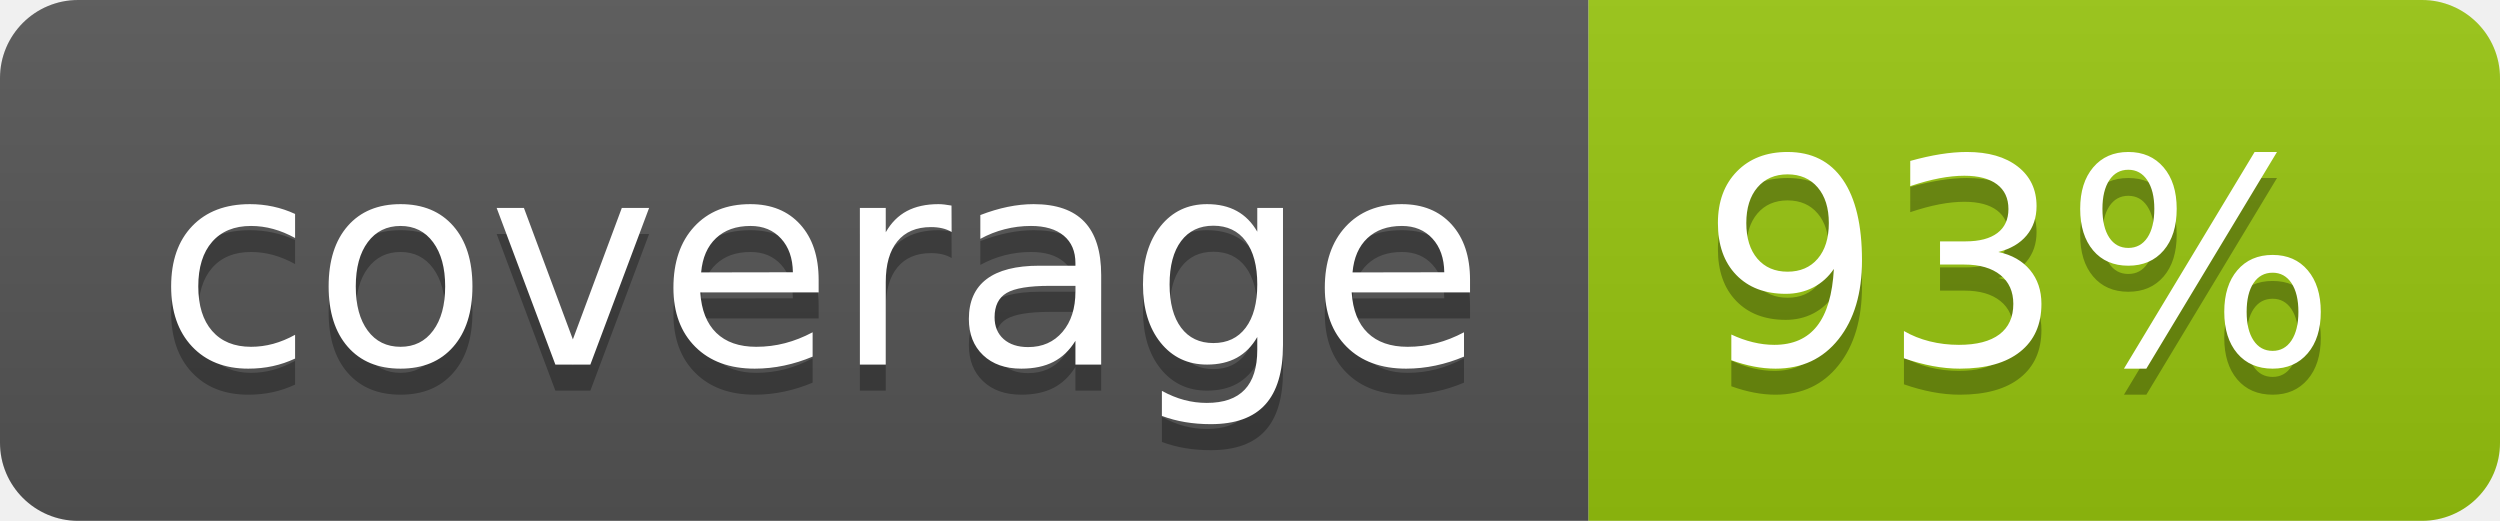
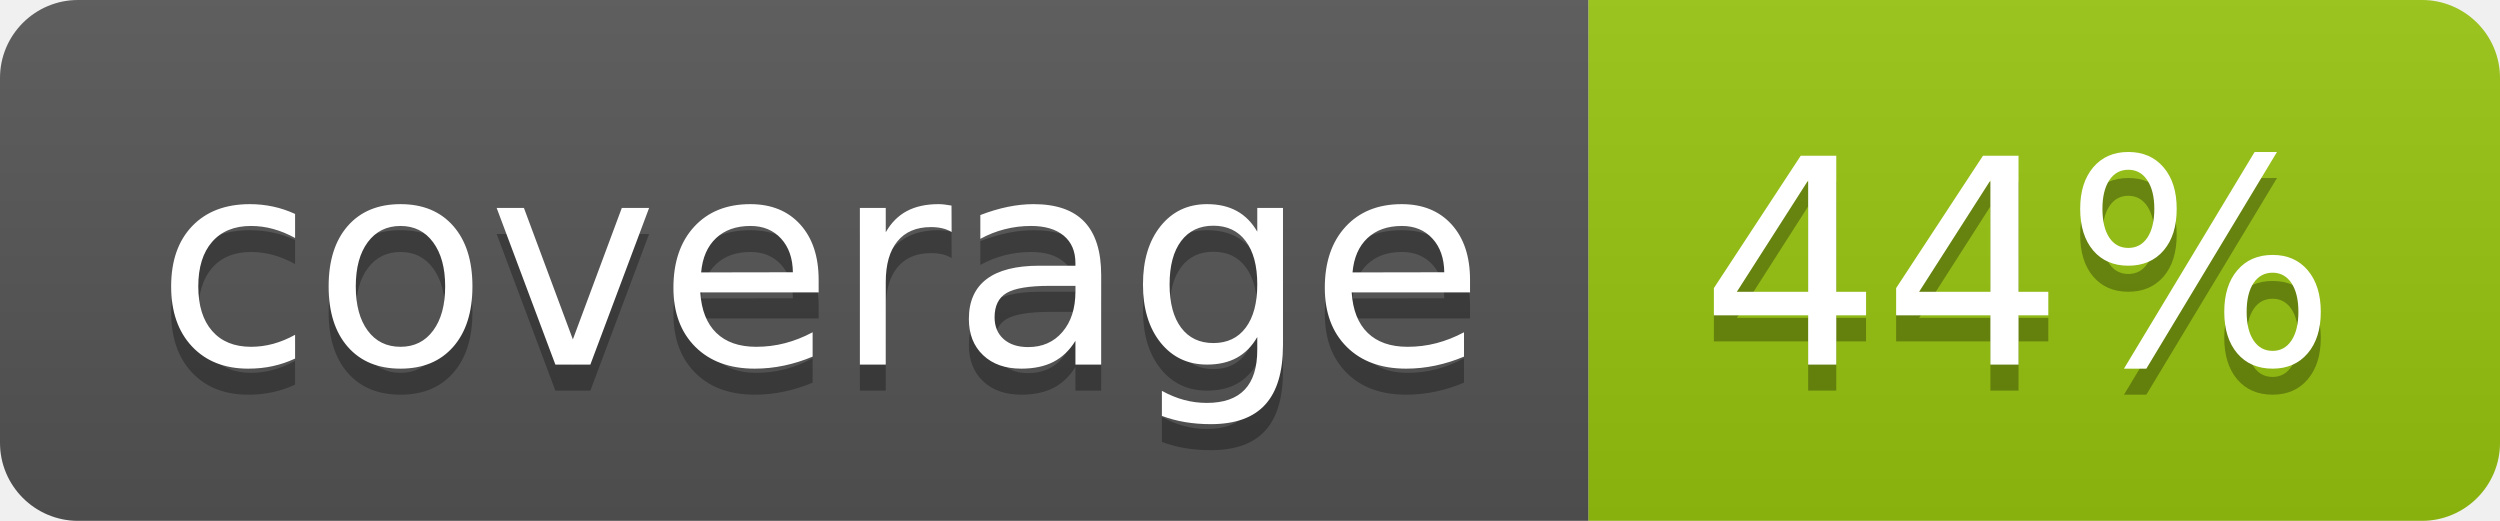
<svg xmlns="http://www.w3.org/2000/svg" width="96" height="20">
  <linearGradient id="b" x2="0" y2="100%">
    <stop offset="0" stop-color="#bbb" stop-opacity=".1" />
    <stop offset="1" stop-opacity=".1" />
  </linearGradient>
  <clipPath id="a">
    <rect width="96" height="20" rx="3" fill="#fff" />
  </clipPath>
  <g clip-path="url(#a)">
    <path fill="#555" d="M0 0h61v20H0z" />
    <path fill="#97C50F" d="M61 0h35v20H61z" />
    <path fill="url(#b)" d="M0 0h96v20H0z" />
  </g>
  <g fill="#fff" text-anchor="middle" font-family="DejaVu Sans,Verdana,Geneva,sans-serif" font-size="110">
    <text x="315" y="150" fill="#010101" fill-opacity=".3" transform="scale(.1)" textLength="510">coverage</text>
    <text x="315" y="140" transform="scale(.1)" textLength="510">coverage</text>
-     <text x="775" y="150" fill="#010101" fill-opacity=".3" transform="scale(.1)" textLength="250">93%</text>
-     <text x="775" y="140" transform="scale(.1)" textLength="250">93%</text>
+     <text x="775" y="150" fill="#010101" fill-opacity=".3" transform="scale(.1)" textLength="250">44%</text>
+     <text x="775" y="140" transform="scale(.1)" textLength="250">44%</text>
  </g>
</svg>
